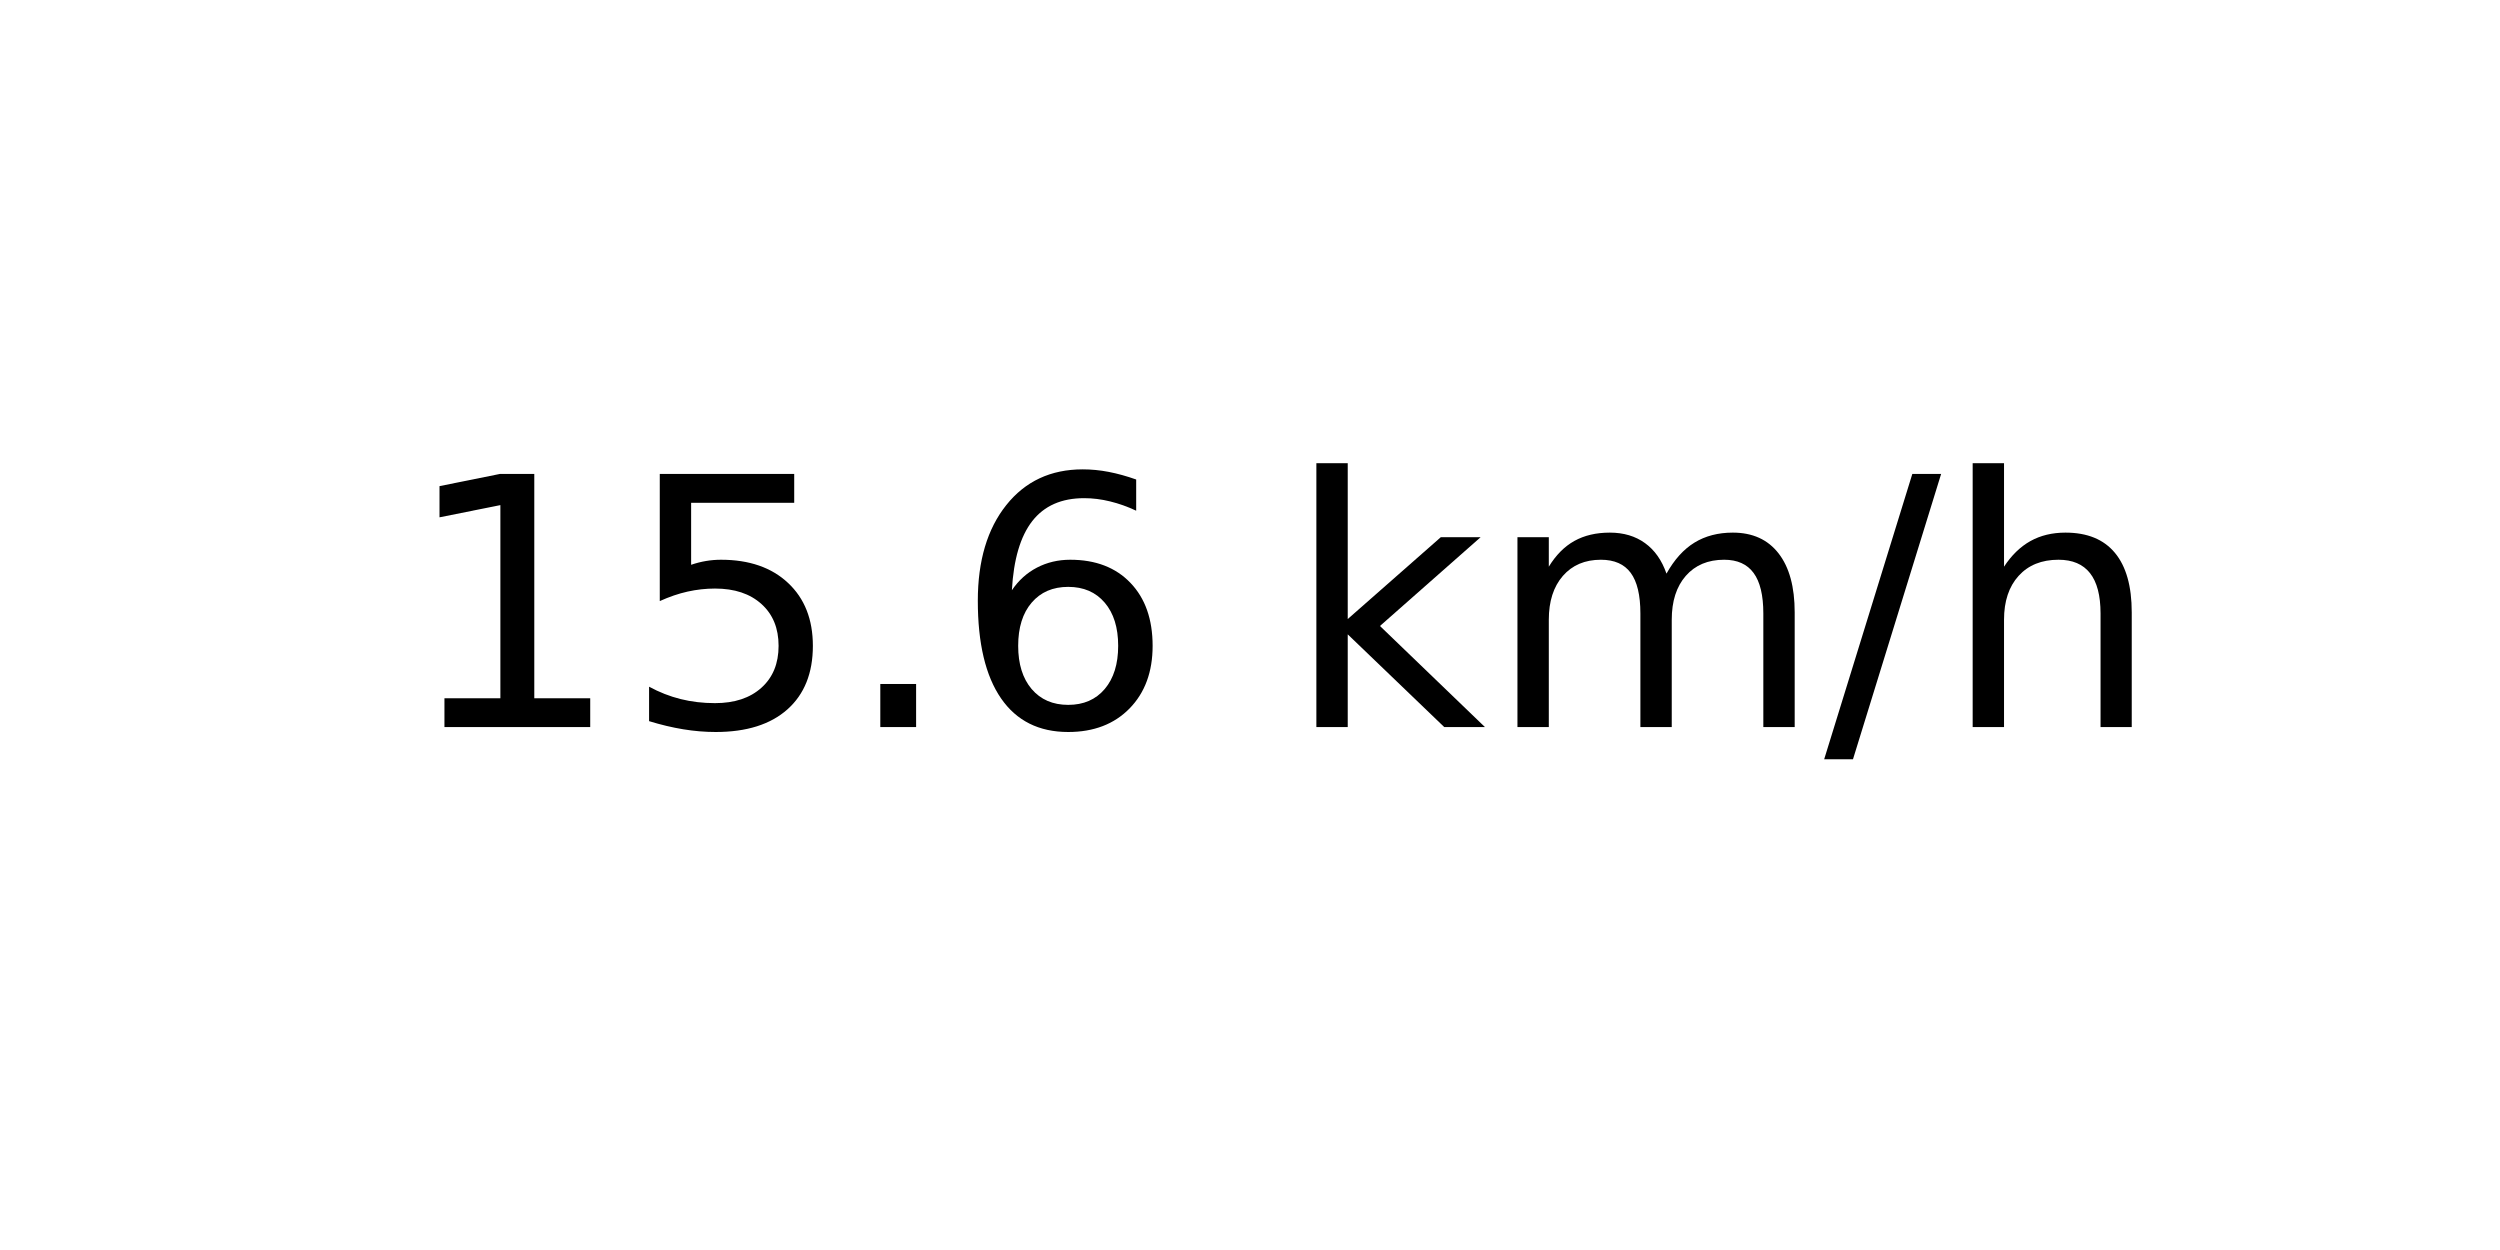
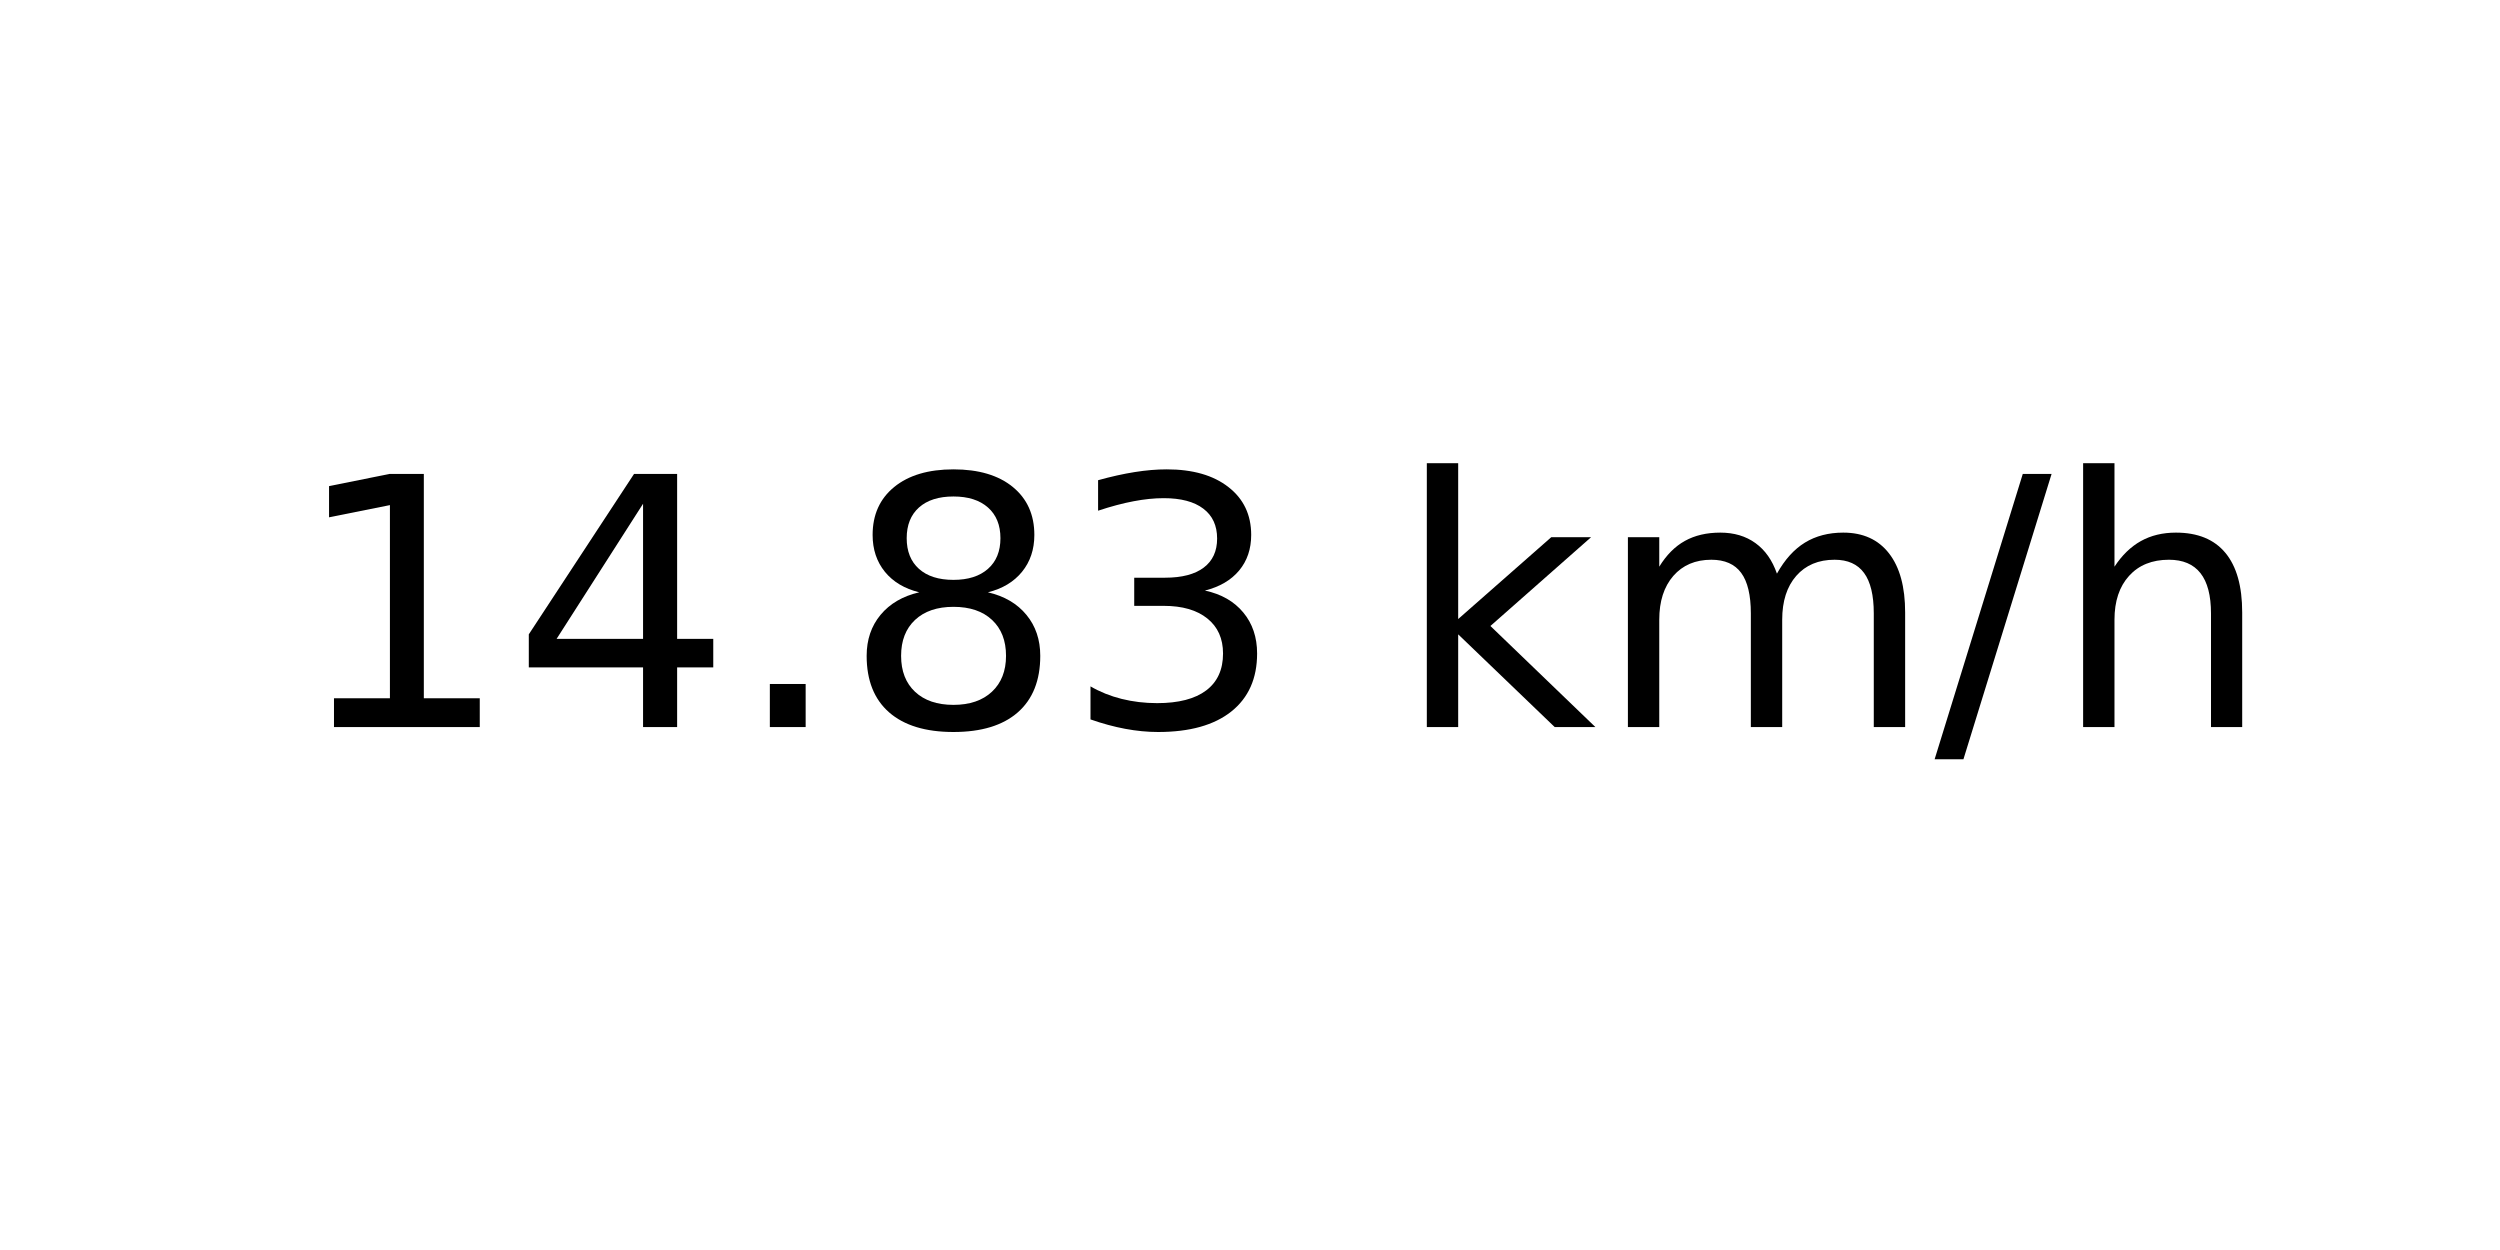
<svg xmlns="http://www.w3.org/2000/svg" xmlns:xlink="http://www.w3.org/1999/xlink" width="72pt" height="36pt" viewBox="0 0 72 36" version="1.1">
  <defs>
    <style type="text/css">*{stroke-linejoin: round; stroke-linecap: butt}</style>
  </defs>
  <g id="figure_1">
    <g id="axes_1">
      <g id="text_1">
-         <g transform="translate(11.55937 20.93937) scale(0.1 -0.1)">
+         <g transform="translate(8.378125 20.93937) scale(0.1 -0.1)">
          <defs>
            <path id="DejaVuSans-31" d="M 794 531  L 1825 531  L 1825 4091  L 703 3866  L 703 4441  L 1819 4666  L 2450 4666  L 2450 531  L 3481 531  L 3481 0  L 794 0  L 794 531  z " transform="scale(0.015625)" />
-             <path id="DejaVuSans-35" d="M 691 4666  L 3169 4666  L 3169 4134  L 1269 4134  L 1269 2991  Q 1406 3038 1543 3061  Q 1681 3084 1819 3084  Q 2600 3084 3056 2656  Q 3513 2228 3513 1497  Q 3513 744 3044 326  Q 2575 -91 1722 -91  Q 1428 -91 1123 -41  Q 819 9 494 109  L 494 744  Q 775 591 1075 516  Q 1375 441 1709 441  Q 2250 441 2565 725  Q 2881 1009 2881 1497  Q 2881 1984 2565 2268  Q 2250 2553 1709 2553  Q 1456 2553 1204 2497  Q 953 2441 691 2322  L 691 4666  z " transform="scale(0.015625)" />
+             <path id="DejaVuSans-34" d="M 2419 4116  L 825 1625  L 2419 1625  L 2419 4116  z M 2253 4666  L 3047 4666  L 3047 1625  L 3713 1625  L 3713 1100  L 3047 1100  L 3047 0  L 2419 0  L 2419 1100  L 313 1100  L 313 1709  L 2253 4666  z " transform="scale(0.015625)" />
            <path id="DejaVuSans-2e" d="M 684 794  L 1344 794  L 1344 0  L 684 0  L 684 794  z " transform="scale(0.015625)" />
-             <path id="DejaVuSans-36" d="M 2113 2584  Q 1688 2584 1439 2293  Q 1191 2003 1191 1497  Q 1191 994 1439 701  Q 1688 409 2113 409  Q 2538 409 2786 701  Q 3034 994 3034 1497  Q 3034 2003 2786 2293  Q 2538 2584 2113 2584  z M 3366 4563  L 3366 3988  Q 3128 4100 2886 4159  Q 2644 4219 2406 4219  Q 1781 4219 1451 3797  Q 1122 3375 1075 2522  Q 1259 2794 1537 2939  Q 1816 3084 2150 3084  Q 2853 3084 3261 2657  Q 3669 2231 3669 1497  Q 3669 778 3244 343  Q 2819 -91 2113 -91  Q 1303 -91 875 529  Q 447 1150 447 2328  Q 447 3434 972 4092  Q 1497 4750 2381 4750  Q 2619 4750 2861 4703  Q 3103 4656 3366 4563  z " transform="scale(0.015625)" />
+             <path id="DejaVuSans-38" d="M 2034 2216  Q 1584 2216 1326 1975  Q 1069 1734 1069 1313  Q 1069 891 1326 650  Q 1584 409 2034 409  Q 2484 409 2743 651  Q 3003 894 3003 1313  Q 3003 1734 2745 1975  Q 2488 2216 2034 2216  z M 1403 2484  Q 997 2584 770 2862  Q 544 3141 544 3541  Q 544 4100 942 4425  Q 1341 4750 2034 4750  Q 2731 4750 3128 4425  Q 3525 4100 3525 3541  Q 3525 3141 3298 2862  Q 3072 2584 2669 2484  Q 3125 2378 3379 2068  Q 3634 1759 3634 1313  Q 3634 634 3220 271  Q 2806 -91 2034 -91  Q 1263 -91 848 271  Q 434 634 434 1313  Q 434 1759 690 2068  Q 947 2378 1403 2484  z M 1172 3481  Q 1172 3119 1398 2916  Q 1625 2713 2034 2713  Q 2441 2713 2670 2916  Q 2900 3119 2900 3481  Q 2900 3844 2670 4047  Q 2441 4250 2034 4250  Q 1625 4250 1398 4047  Q 1172 3844 1172 3481  z " transform="scale(0.015625)" />
+             <path id="DejaVuSans-33" d="M 2597 2516  Q 3050 2419 3304 2112  Q 3559 1806 3559 1356  Q 3559 666 3084 287  Q 2609 -91 1734 -91  Q 1441 -91 1130 -33  Q 819 25 488 141  L 488 750  Q 750 597 1062 519  Q 1375 441 1716 441  Q 2309 441 2620 675  Q 2931 909 2931 1356  Q 2931 1769 2642 2001  Q 2353 2234 1838 2234  L 1294 2234  L 1294 2753  L 1863 2753  Q 2328 2753 2575 2939  Q 2822 3125 2822 3475  Q 2822 3834 2567 4026  Q 2313 4219 1838 4219  Q 1578 4219 1281 4162  Q 984 4106 628 3988  L 628 4550  Q 988 4650 1302 4700  Q 1616 4750 1894 4750  Q 2613 4750 3031 4423  Q 3450 4097 3450 3541  Q 3450 3153 3228 2886  Q 3006 2619 2597 2516  z " transform="scale(0.015625)" />
            <path id="DejaVuSans-20" transform="scale(0.015625)" />
            <path id="DejaVuSans-6b" d="M 581 4863  L 1159 4863  L 1159 1991  L 2875 3500  L 3609 3500  L 1753 1863  L 3688 0  L 2938 0  L 1159 1709  L 1159 0  L 581 0  L 581 4863  z " transform="scale(0.015625)" />
            <path id="DejaVuSans-6d" d="M 3328 2828  Q 3544 3216 3844 3400  Q 4144 3584 4550 3584  Q 5097 3584 5394 3201  Q 5691 2819 5691 2113  L 5691 0  L 5113 0  L 5113 2094  Q 5113 2597 4934 2840  Q 4756 3084 4391 3084  Q 3944 3084 3684 2787  Q 3425 2491 3425 1978  L 3425 0  L 2847 0  L 2847 2094  Q 2847 2600 2669 2842  Q 2491 3084 2119 3084  Q 1678 3084 1418 2786  Q 1159 2488 1159 1978  L 1159 0  L 581 0  L 581 3500  L 1159 3500  L 1159 2956  Q 1356 3278 1631 3431  Q 1906 3584 2284 3584  Q 2666 3584 2933 3390  Q 3200 3197 3328 2828  z " transform="scale(0.015625)" />
            <path id="DejaVuSans-2f" d="M 1625 4666  L 2156 4666  L 531 -594  L 0 -594  L 1625 4666  z " transform="scale(0.015625)" />
            <path id="DejaVuSans-68" d="M 3513 2113  L 3513 0  L 2938 0  L 2938 2094  Q 2938 2591 2744 2837  Q 2550 3084 2163 3084  Q 1697 3084 1428 2787  Q 1159 2491 1159 1978  L 1159 0  L 581 0  L 581 4863  L 1159 4863  L 1159 2956  Q 1366 3272 1645 3428  Q 1925 3584 2291 3584  Q 2894 3584 3203 3211  Q 3513 2838 3513 2113  z " transform="scale(0.015625)" />
          </defs>
          <use xlink:href="#DejaVuSans-31" />
-           <use xlink:href="#DejaVuSans-35" x="63.623" />
+           <use xlink:href="#DejaVuSans-34" x="63.623" />
          <use xlink:href="#DejaVuSans-2e" x="127.246" />
-           <use xlink:href="#DejaVuSans-36" x="159.033" />
-           <use xlink:href="#DejaVuSans-20" x="222.656" />
-           <use xlink:href="#DejaVuSans-6b" x="254.443" />
-           <use xlink:href="#DejaVuSans-6d" x="312.354" />
-           <use xlink:href="#DejaVuSans-2f" x="409.766" />
-           <use xlink:href="#DejaVuSans-68" x="443.457" />
+           <use xlink:href="#DejaVuSans-38" x="159.033" />
+           <use xlink:href="#DejaVuSans-33" x="222.656" />
+           <use xlink:href="#DejaVuSans-20" x="286.279" />
+           <use xlink:href="#DejaVuSans-6b" x="318.066" />
+           <use xlink:href="#DejaVuSans-6d" x="375.977" />
+           <use xlink:href="#DejaVuSans-2f" x="473.389" />
+           <use xlink:href="#DejaVuSans-68" x="507.08" />
        </g>
      </g>
    </g>
  </g>
</svg>
